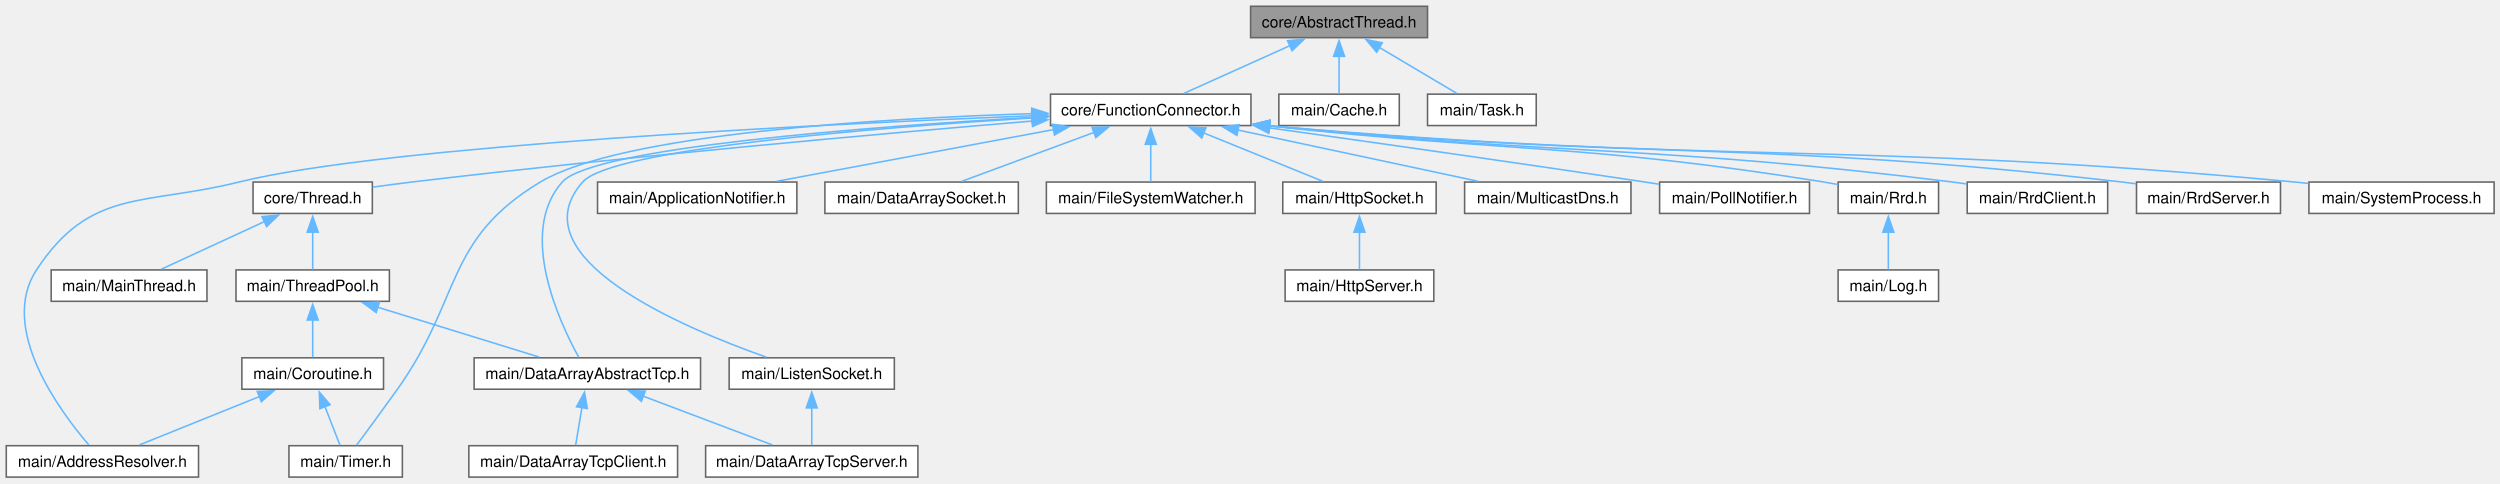
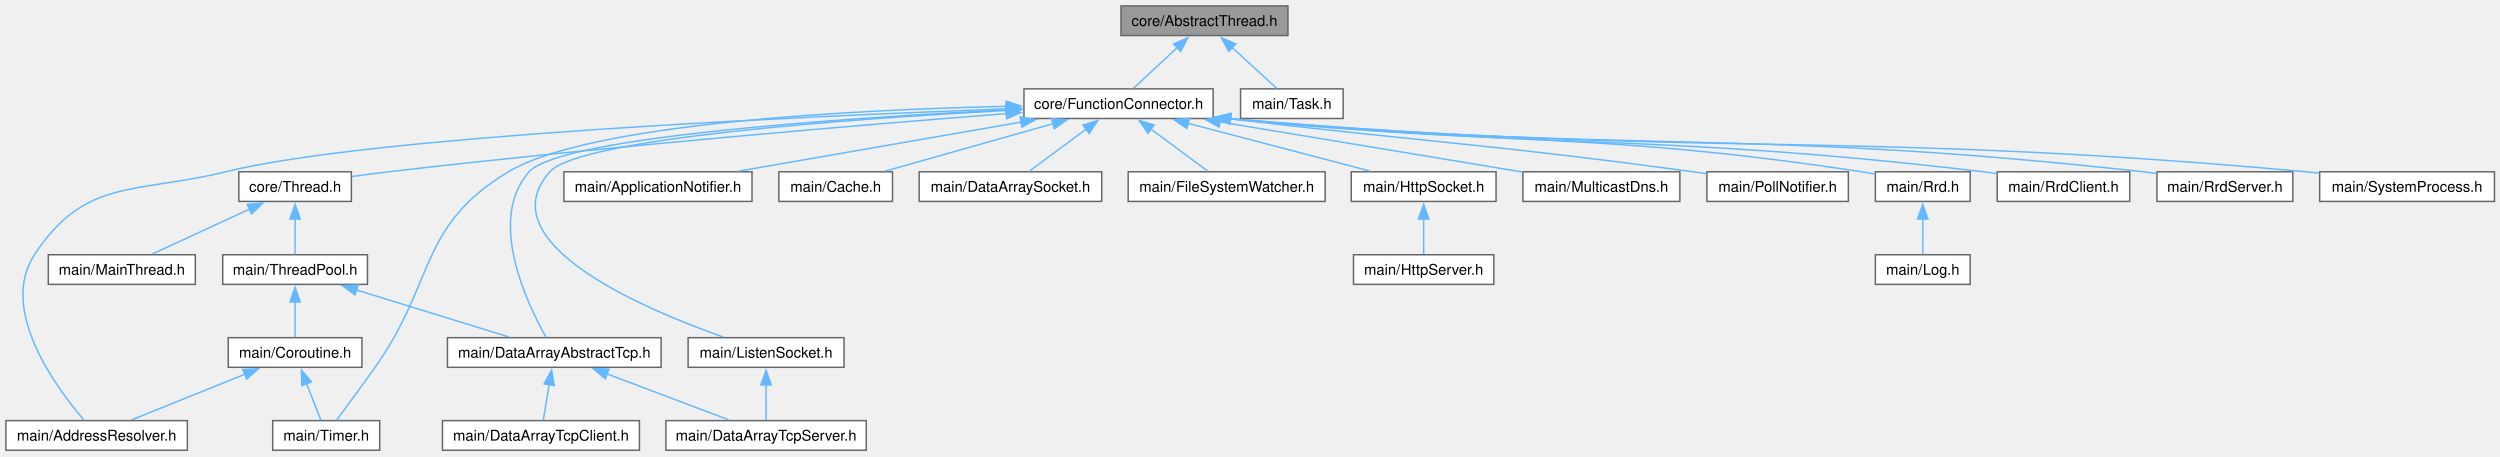
- <svg xmlns="http://www.w3.org/2000/svg" xmlns:xlink="http://www.w3.org/1999/xlink" width="1593pt" height="308pt" viewBox="0.00 0.00 1593.00 308.00">
+ <svg xmlns="http://www.w3.org/2000/svg" xmlns:xlink="http://www.w3.org/1999/xlink" width="1688pt" height="308pt" viewBox="0.00 0.00 1688.00 308.00">
  <g id="graph0" class="graph" transform="scale(1 1) rotate(0) translate(4 304)">
    <g id="Node000001" class="node">
      <g id="a_Node000001">
        <a xlink:title="The AbstractThread class.">
-           <polygon fill="#999999" stroke="#666666" points="905.62,-300 792.88,-300 792.88,-280 905.62,-280 905.62,-300" />
-           <text xml:space="preserve" text-anchor="middle" x="849.25" y="-286.5" font-family="Helvetica,sans-Serif" font-size="10.00">core/AbstractThread.h</text>
+           <polygon fill="#999999" stroke="#666666" points="865.62,-300 752.88,-300 752.88,-280 865.62,-280 865.62,-300" />
+           <text xml:space="preserve" text-anchor="middle" x="809.25" y="-286.5" font-family="Helvetica,sans-Serif" font-size="10.00">core/AbstractThread.h</text>
        </a>
      </g>
    </g>
    <g id="Node000002" class="node">
      <g id="a_Node000002">
        <a xlink:href="FunctionConnector_8h.html" target="_top" xlink:title="The AbstractFunctionConnector, FunctionConnector, FunctionConnectorProtected, FunctionConnectionGuard...">
-           <polygon fill="white" stroke="#666666" points="793.12,-244 665.38,-244 665.38,-224 793.12,-224 793.12,-244" />
-           <text xml:space="preserve" text-anchor="middle" x="729.25" y="-230.5" font-family="Helvetica,sans-Serif" font-size="10.00">core/FunctionConnector.h</text>
+           <polygon fill="white" stroke="#666666" points="815.12,-244 687.38,-244 687.38,-224 815.12,-224 815.12,-244" />
+           <text xml:space="preserve" text-anchor="middle" x="751.25" y="-230.5" font-family="Helvetica,sans-Serif" font-size="10.00">core/FunctionConnector.h</text>
        </a>
      </g>
    </g>
    <g id="edge1_Node000001_Node000002" class="edge">
      <g id="a_edge1_Node000001_Node000002">
        <a xlink:title=" ">
-           <path fill="none" stroke="#63b8ff" d="M817.87,-274.88C796.58,-265.3 769.01,-252.89 750.32,-244.48" />
-           <polygon fill="#63b8ff" stroke="#63b8ff" points="816.41,-278.06 826.97,-278.97 819.28,-271.68 816.41,-278.06" />
-         </a>
-       </g>
-     </g>
-     <g id="Node000025" class="node">
-       <g id="a_Node000025">
-         <a xlink:href="Cache_8h.html" target="_top" xlink:title="The Cache class.">
-           <polygon fill="white" stroke="#666666" points="887.62,-244 810.88,-244 810.88,-224 887.62,-224 887.62,-244" />
-           <text xml:space="preserve" text-anchor="middle" x="849.25" y="-230.5" font-family="Helvetica,sans-Serif" font-size="10.00">main/Cache.h</text>
-         </a>
-       </g>
-     </g>
-     <g id="edge28_Node000001_Node000025" class="edge">
-       <g id="a_edge28_Node000001_Node000025">
-         <a xlink:title=" ">
-           <path fill="none" stroke="#63b8ff" d="M849.25,-268.13C849.25,-259.9 849.25,-250.85 849.25,-244.3" />
-           <polygon fill="#63b8ff" stroke="#63b8ff" points="845.75,-268.08 849.25,-278.08 852.75,-268.08 845.75,-268.08" />
+           <path fill="none" stroke="#63b8ff" d="M790.83,-271.85C781.02,-262.72 769.35,-251.86 761.24,-244.3" />
+           <polygon fill="#63b8ff" stroke="#63b8ff" points="788.34,-274.31 798.04,-278.56 793.11,-269.19 788.34,-274.31" />
        </a>
      </g>
    </g>
    <g id="Node000026" class="node">
      <g id="a_Node000026">
        <a xlink:href="Task_8h.html" target="_top" xlink:title="The AbstractTask and Task classes.">
-           <polygon fill="white" stroke="#666666" points="974.88,-244 905.62,-244 905.62,-224 974.88,-224 974.88,-244" />
-           <text xml:space="preserve" text-anchor="middle" x="940.25" y="-230.5" font-family="Helvetica,sans-Serif" font-size="10.00">main/Task.h</text>
+           <polygon fill="white" stroke="#666666" points="902.88,-244 833.62,-244 833.62,-224 902.88,-224 902.88,-244" />
+           <text xml:space="preserve" text-anchor="middle" x="868.25" y="-230.5" font-family="Helvetica,sans-Serif" font-size="10.00">main/Task.h</text>
        </a>
      </g>
    </g>
    <g id="edge29_Node000001_Node000026" class="edge">
      <g id="a_edge29_Node000001_Node000026">
        <a xlink:title=" ">
-           <path fill="none" stroke="#63b8ff" d="M874.85,-273.81C890.72,-264.39 910.62,-252.58 924.28,-244.48" />
-           <polygon fill="#63b8ff" stroke="#63b8ff" points="873.22,-270.71 866.4,-278.82 876.79,-276.73 873.22,-270.71" />
+           <path fill="none" stroke="#63b8ff" d="M827.99,-271.85C837.96,-262.72 849.83,-251.86 858.09,-244.3" />
+           <polygon fill="#63b8ff" stroke="#63b8ff" points="825.66,-269.24 820.64,-278.57 830.38,-274.4 825.66,-269.24" />
        </a>
      </g>
    </g>
    <g id="Node000003" class="node">
      <g id="a_Node000003">
        <a xlink:href="Thread_8h.html" target="_top" xlink:title="The Thread class.">
          <polygon fill="white" stroke="#666666" points="233.25,-188 157.25,-188 157.25,-168 233.25,-168 233.25,-188" />
          <text xml:space="preserve" text-anchor="middle" x="195.25" y="-174.5" font-family="Helvetica,sans-Serif" font-size="10.00">core/Thread.h</text>
        </a>
      </g>
    </g>
    <g id="edge2_Node000002_Node000003" class="edge">
      <g id="a_edge2_Node000002_Node000003">
        <a xlink:title=" ">
-           <path fill="none" stroke="#63b8ff" d="M653.88,-226.89C560.78,-219.09 397.63,-204.6 258.25,-188 250.24,-187.05 241.68,-185.9 233.53,-184.76" />
-           <polygon fill="#63b8ff" stroke="#63b8ff" points="653.39,-230.36 663.65,-227.7 653.97,-223.39 653.39,-230.36" />
+           <path fill="none" stroke="#63b8ff" d="M675.5,-227.29C578.61,-219.71 405.7,-205.25 258.25,-188 250.24,-187.06 241.67,-185.93 233.52,-184.79" />
+           <polygon fill="#63b8ff" stroke="#63b8ff" points="675.18,-230.77 685.42,-228.06 675.72,-223.8 675.18,-230.77" />
        </a>
      </g>
    </g>
    <g id="Node000007" class="node">
      <g id="a_Node000007">
        <a xlink:href="AddressResolver_8h.html" target="_top" xlink:title="The AddressResolver class.">
          <polygon fill="white" stroke="#666666" points="122.5,-20 0,-20 0,0 122.5,0 122.5,-20" />
          <text xml:space="preserve" text-anchor="middle" x="61.25" y="-6.5" font-family="Helvetica,sans-Serif" font-size="10.00">main/AddressResolver.h</text>
        </a>
      </g>
    </g>
    <g id="edge11_Node000002_Node000007" class="edge">
      <g id="a_edge11_Node000002_Node000007">
        <a xlink:title=" ">
-           <path fill="none" stroke="#63b8ff" d="M653.9,-230.27C519.1,-224.87 241.99,-211.28 148.25,-188 87.59,-172.93 53.54,-184.26 19.25,-132 -5.15,-94.82 34.21,-41.88 52.6,-20.5" />
-           <polygon fill="#63b8ff" stroke="#63b8ff" points="653.67,-233.76 663.8,-230.66 653.95,-226.77 653.67,-233.76" />
+           <path fill="none" stroke="#63b8ff" d="M675.59,-230.51C536.66,-225.4 246.14,-212.17 148.25,-188 87.57,-173.02 53.54,-184.26 19.25,-132 -5.15,-94.82 34.21,-41.88 52.6,-20.5" />
+           <polygon fill="#63b8ff" stroke="#63b8ff" points="675.31,-234 685.43,-230.86 675.56,-227 675.31,-234" />
        </a>
      </g>
    </g>
    <g id="Node000008" class="node">
      <g id="a_Node000008">
        <a xlink:href="Timer_8h.html" target="_top" xlink:title="The Timer class.">
          <polygon fill="white" stroke="#666666" points="252.38,-20 180.12,-20 180.12,0 252.38,0 252.38,-20" />
          <text xml:space="preserve" text-anchor="middle" x="216.25" y="-6.5" font-family="Helvetica,sans-Serif" font-size="10.00">main/Timer.h</text>
        </a>
      </g>
    </g>
-     <g id="edge27_Node000002_Node000008" class="edge">
-       <g id="a_edge27_Node000002_Node000008">
-         <a xlink:title=" ">
-           <path fill="none" stroke="#63b8ff" d="M653.7,-231.58C555.77,-228.51 391.47,-218.78 340.25,-188 279.18,-151.29 290.55,-114.07 249.25,-56 240.38,-43.53 229.89,-29.31 223.16,-20.25" />
-           <polygon fill="#63b8ff" stroke="#63b8ff" points="653.4,-235.07 663.5,-231.87 653.6,-228.08 653.4,-235.07" />
+     <g id="edge28_Node000002_Node000008" class="edge">
+       <g id="a_edge28_Node000002_Node000008">
+         <a xlink:title=" ">
+           <path fill="none" stroke="#63b8ff" d="M675.65,-232.2C572.52,-229.87 394.25,-221.01 339.25,-188 278.37,-151.46 290.25,-113.97 249.25,-56 240.41,-43.5 229.91,-29.29 223.17,-20.24" />
+           <polygon fill="#63b8ff" stroke="#63b8ff" points="675.34,-235.7 685.41,-232.41 675.49,-228.7 675.34,-235.7" />
        </a>
      </g>
    </g>
    <g id="Node000009" class="node">
      <g id="a_Node000009">
        <a xlink:href="DataArrayAbstractTcp_8h.html" target="_top" xlink:title="The DataArrayAbstractTcp class.">
          <polygon fill="white" stroke="#666666" points="442.38,-76 298.12,-76 298.12,-56 442.38,-56 442.38,-76" />
          <text xml:space="preserve" text-anchor="middle" x="370.25" y="-62.5" font-family="Helvetica,sans-Serif" font-size="10.00">main/DataArrayAbstractTcp.h</text>
        </a>
      </g>
    </g>
-     <g id="edge13_Node000002_Node000009" class="edge">
-       <g id="a_edge13_Node000002_Node000009">
-         <a xlink:title=" ">
-           <path fill="none" stroke="#63b8ff" d="M653.65,-229.22C549.85,-223.25 373.75,-209.98 354.25,-188 325.7,-155.82 352.49,-98.59 364.81,-76.27" />
-           <polygon fill="#63b8ff" stroke="#63b8ff" points="653.32,-232.71 663.5,-229.78 653.71,-225.72 653.32,-232.71" />
+     <g id="edge14_Node000002_Node000009" class="edge">
+       <g id="a_edge14_Node000002_Node000009">
+         <a xlink:title=" ">
+           <path fill="none" stroke="#63b8ff" d="M675.66,-229.79C566.21,-224.36 374.31,-211.57 353.25,-188 324.56,-155.88 352.06,-98.62 364.68,-76.28" />
+           <polygon fill="#63b8ff" stroke="#63b8ff" points="675.29,-233.28 685.45,-230.27 675.63,-226.29 675.29,-233.28" />
        </a>
      </g>
    </g>
    <g id="Node000012" class="node">
      <g id="a_Node000012">
        <a xlink:href="ApplicationNotifier_8h.html" target="_top" xlink:title="The ApplicationNotifier class.">
          <polygon fill="white" stroke="#666666" points="503.75,-188 376.75,-188 376.75,-168 503.75,-168 503.75,-188" />
          <text xml:space="preserve" text-anchor="middle" x="440.25" y="-174.5" font-family="Helvetica,sans-Serif" font-size="10.00">main/ApplicationNotifier.h</text>
        </a>
      </g>
    </g>
    <g id="edge12_Node000002_Node000012" class="edge">
      <g id="a_edge12_Node000002_Node000012">
        <a xlink:title=" ">
-           <path fill="none" stroke="#63b8ff" d="M667.36,-221.44C614.71,-211.6 540.01,-197.64 490.86,-188.46" />
-           <polygon fill="#63b8ff" stroke="#63b8ff" points="666.62,-224.86 677.09,-223.25 667.9,-217.98 666.62,-224.86" />
+           <path fill="none" stroke="#63b8ff" d="M685.72,-221.62C629,-211.77 547.94,-197.7 494.72,-188.46" />
+           <polygon fill="#63b8ff" stroke="#63b8ff" points="684.78,-225.01 695.23,-223.27 685.98,-218.11 684.78,-225.01" />
        </a>
      </g>
    </g>
    <g id="Node000013" class="node">
      <g id="a_Node000013">
-         <a xlink:href="DataArraySocket_8h.html" target="_top" xlink:title="The DataArraySocket class.">
-           <polygon fill="white" stroke="#666666" points="644.88,-188 521.62,-188 521.62,-168 644.88,-168 644.88,-188" />
-           <text xml:space="preserve" text-anchor="middle" x="583.25" y="-174.5" font-family="Helvetica,sans-Serif" font-size="10.00">main/DataArraySocket.h</text>
-         </a>
-       </g>
-     </g>
-     <g id="edge14_Node000002_Node000013" class="edge">
-       <g id="a_edge14_Node000002_Node000013">
-         <a xlink:title=" ">
-           <path fill="none" stroke="#63b8ff" d="M693.19,-219.66C667.02,-209.98 632.25,-197.12 608.88,-188.48" />
-           <polygon fill="#63b8ff" stroke="#63b8ff" points="691.81,-222.88 702.4,-223.07 694.23,-216.32 691.81,-222.88" />
+         <a xlink:href="Cache_8h.html" target="_top" xlink:title="The Cache class.">
+           <polygon fill="white" stroke="#666666" points="598.62,-188 521.88,-188 521.88,-168 598.62,-168 598.62,-188" />
+           <text xml:space="preserve" text-anchor="middle" x="560.25" y="-174.5" font-family="Helvetica,sans-Serif" font-size="10.00">main/Cache.h</text>
+         </a>
+       </g>
+     </g>
+     <g id="edge13_Node000002_Node000013" class="edge">
+       <g id="a_edge13_Node000002_Node000013">
+         <a xlink:title=" ">
+           <path fill="none" stroke="#63b8ff" d="M707.25,-220.56C672.69,-210.79 625.31,-197.39 593.78,-188.48" />
+           <polygon fill="#63b8ff" stroke="#63b8ff" points="705.95,-223.83 716.52,-223.18 707.85,-217.09 705.95,-223.83" />
        </a>
      </g>
    </g>
    <g id="Node000014" class="node">
      <g id="a_Node000014">
-         <a xlink:href="FileSystemWatcher_8h.html" target="_top" xlink:title="The FileSystemWatcher class.">
-           <polygon fill="white" stroke="#666666" points="795.75,-188 662.75,-188 662.75,-168 795.75,-168 795.75,-188" />
-           <text xml:space="preserve" text-anchor="middle" x="729.25" y="-174.5" font-family="Helvetica,sans-Serif" font-size="10.00">main/FileSystemWatcher.h</text>
+         <a xlink:href="DataArraySocket_8h.html" target="_top" xlink:title="The DataArraySocket class.">
+           <polygon fill="white" stroke="#666666" points="739.88,-188 616.62,-188 616.62,-168 739.88,-168 739.88,-188" />
+           <text xml:space="preserve" text-anchor="middle" x="678.25" y="-174.5" font-family="Helvetica,sans-Serif" font-size="10.00">main/DataArraySocket.h</text>
        </a>
      </g>
    </g>
    <g id="edge15_Node000002_Node000014" class="edge">
      <g id="a_edge15_Node000002_Node000014">
        <a xlink:title=" ">
-           <path fill="none" stroke="#63b8ff" d="M729.25,-212.13C729.25,-203.9 729.25,-194.85 729.25,-188.3" />
-           <polygon fill="#63b8ff" stroke="#63b8ff" points="725.75,-212.08 729.25,-222.08 732.75,-212.08 725.75,-212.08" />
+           <path fill="none" stroke="#63b8ff" d="M729.56,-216.95C716.93,-207.61 701.45,-196.16 690.82,-188.3" />
+           <polygon fill="#63b8ff" stroke="#63b8ff" points="727.2,-219.56 737.32,-222.69 731.36,-213.93 727.2,-219.56" />
        </a>
      </g>
    </g>
    <g id="Node000015" class="node">
      <g id="a_Node000015">
-         <a xlink:href="HttpSocket_8h.html" target="_top" xlink:title="The HttpSocket class.">
-           <polygon fill="white" stroke="#666666" points="911.12,-188 813.38,-188 813.38,-168 911.12,-168 911.12,-188" />
-           <text xml:space="preserve" text-anchor="middle" x="862.25" y="-174.5" font-family="Helvetica,sans-Serif" font-size="10.00">main/HttpSocket.h</text>
+         <a xlink:href="FileSystemWatcher_8h.html" target="_top" xlink:title="The FileSystemWatcher class.">
+           <polygon fill="white" stroke="#666666" points="890.75,-188 757.75,-188 757.75,-168 890.75,-168 890.75,-188" />
+           <text xml:space="preserve" text-anchor="middle" x="824.25" y="-174.5" font-family="Helvetica,sans-Serif" font-size="10.00">main/FileSystemWatcher.h</text>
        </a>
      </g>
    </g>
    <g id="edge16_Node000002_Node000015" class="edge">
      <g id="a_edge16_Node000002_Node000015">
        <a xlink:title=" ">
-           <path fill="none" stroke="#63b8ff" d="M763.06,-219.27C786.79,-209.64 817.9,-197.01 838.9,-188.48" />
-           <polygon fill="#63b8ff" stroke="#63b8ff" points="761.77,-216.02 753.82,-223.02 764.4,-222.51 761.77,-216.02" />
-         </a>
-       </g>
-     </g>
-     <g id="Node000017" class="node">
-       <g id="a_Node000017">
+           <path fill="none" stroke="#63b8ff" d="M772.94,-216.95C785.57,-207.61 801.05,-196.16 811.68,-188.3" />
+           <polygon fill="#63b8ff" stroke="#63b8ff" points="771.14,-213.93 765.18,-222.69 775.3,-219.56 771.14,-213.93" />
+         </a>
+       </g>
+     </g>
+     <g id="Node000016" class="node">
+       <g id="a_Node000016">
+         <a xlink:href="HttpSocket_8h.html" target="_top" xlink:title="The HttpSocket class.">
+           <polygon fill="white" stroke="#666666" points="1006.12,-188 908.38,-188 908.38,-168 1006.12,-168 1006.12,-188" />
+           <text xml:space="preserve" text-anchor="middle" x="957.25" y="-174.5" font-family="Helvetica,sans-Serif" font-size="10.00">main/HttpSocket.h</text>
+         </a>
+       </g>
+     </g>
+     <g id="edge17_Node000002_Node000016" class="edge">
+       <g id="a_edge17_Node000002_Node000016">
+         <a xlink:title=" ">
+           <path fill="none" stroke="#63b8ff" d="M798.22,-220.69C835.53,-210.91 886.94,-197.43 921.09,-188.48" />
+           <polygon fill="#63b8ff" stroke="#63b8ff" points="797.38,-217.29 788.6,-223.21 799.16,-224.06 797.38,-217.29" />
+         </a>
+       </g>
+     </g>
+     <g id="Node000018" class="node">
+       <g id="a_Node000018">
        <a xlink:href="ListenSocket_8h.html" target="_top" xlink:title="The ListenSocket class.">
          <polygon fill="white" stroke="#666666" points="565.88,-76 460.62,-76 460.62,-56 565.88,-56 565.88,-76" />
          <text xml:space="preserve" text-anchor="middle" x="513.25" y="-62.5" font-family="Helvetica,sans-Serif" font-size="10.00">main/ListenSocket.h</text>
        </a>
      </g>
    </g>
-     <g id="edge18_Node000002_Node000017" class="edge">
-       <g id="a_edge18_Node000002_Node000017">
-         <a xlink:title=" ">
-           <path fill="none" stroke="#63b8ff" d="M653.93,-228.88C553.43,-222.61 385.9,-209.11 367.25,-188 324.97,-140.14 430.61,-95.33 484.27,-76.43" />
-           <polygon fill="#63b8ff" stroke="#63b8ff" points="653.53,-232.37 663.72,-229.48 653.96,-225.38 653.53,-232.37" />
-         </a>
-       </g>
-     </g>
-     <g id="Node000018" class="node">
-       <g id="a_Node000018">
-         <a xlink:href="MulticastDns_8h.html" target="_top" xlink:title="The MulticastDns class.">
-           <polygon fill="white" stroke="#666666" points="1035.25,-188 929.25,-188 929.25,-168 1035.25,-168 1035.25,-188" />
-           <text xml:space="preserve" text-anchor="middle" x="982.25" y="-174.5" font-family="Helvetica,sans-Serif" font-size="10.00">main/MulticastDns.h</text>
-         </a>
-       </g>
-     </g>
-     <g id="edge20_Node000002_Node000018" class="edge">
-       <g id="a_edge20_Node000002_Node000018">
-         <a xlink:title=" ">
-           <path fill="none" stroke="#63b8ff" d="M784.59,-221.19C830.62,-211.36 895.28,-197.56 937.94,-188.46" />
-           <polygon fill="#63b8ff" stroke="#63b8ff" points="784.14,-217.71 775.09,-223.22 785.6,-224.55 784.14,-217.71" />
+     <g id="edge19_Node000002_Node000018" class="edge">
+       <g id="a_edge19_Node000002_Node000018">
+         <a xlink:title=" ">
+           <path fill="none" stroke="#63b8ff" d="M675.87,-229.46C569.87,-223.71 387.37,-210.62 367.25,-188 324.8,-140.28 430.53,-95.4 484.24,-76.46" />
+           <polygon fill="#63b8ff" stroke="#63b8ff" points="675.46,-232.95 685.63,-229.98 675.83,-225.96 675.46,-232.95" />
        </a>
      </g>
    </g>
    <g id="Node000019" class="node">
      <g id="a_Node000019">
-         <a xlink:href="PollNotifier_8h.html" target="_top" xlink:title="The PollNotifier class.">
-           <polygon fill="white" stroke="#666666" points="1149,-188 1053.5,-188 1053.5,-168 1149,-168 1149,-188" />
-           <text xml:space="preserve" text-anchor="middle" x="1101.25" y="-174.5" font-family="Helvetica,sans-Serif" font-size="10.00">main/PollNotifier.h</text>
+         <a xlink:href="MulticastDns_8h.html" target="_top" xlink:title="The MulticastDns class.">
+           <polygon fill="white" stroke="#666666" points="1130.25,-188 1024.25,-188 1024.25,-168 1130.25,-168 1130.25,-188" />
+           <text xml:space="preserve" text-anchor="middle" x="1077.25" y="-174.5" font-family="Helvetica,sans-Serif" font-size="10.00">main/MulticastDns.h</text>
        </a>
      </g>
    </g>
    <g id="edge21_Node000002_Node000019" class="edge">
      <g id="a_edge21_Node000002_Node000019">
        <a xlink:title=" ">
-           <path fill="none" stroke="#63b8ff" d="M804.71,-222.54C868.55,-213.61 962.44,-200.3 1044.25,-188 1047.12,-187.57 1050.08,-187.12 1053.06,-186.66" />
-           <polygon fill="#63b8ff" stroke="#63b8ff" points="804.46,-219.04 795.04,-223.89 805.43,-225.97 804.46,-219.04" />
+           <path fill="none" stroke="#63b8ff" d="M819.44,-221.7C880.28,-211.63 968.12,-197.08 1023.94,-187.83" />
+           <polygon fill="#63b8ff" stroke="#63b8ff" points="819.19,-218.2 809.9,-223.28 820.34,-225.1 819.19,-218.2" />
        </a>
      </g>
    </g>
    <g id="Node000020" class="node">
      <g id="a_Node000020">
-         <a xlink:href="Rrd_8h.html" target="_top" xlink:title="The Rrd class.">
-           <polygon fill="white" stroke="#666666" points="1231.25,-188 1167.25,-188 1167.25,-168 1231.25,-168 1231.25,-188" />
-           <text xml:space="preserve" text-anchor="middle" x="1199.25" y="-174.5" font-family="Helvetica,sans-Serif" font-size="10.00">main/Rrd.h</text>
+         <a xlink:href="PollNotifier_8h.html" target="_top" xlink:title="The PollNotifier class.">
+           <polygon fill="white" stroke="#666666" points="1244,-188 1148.5,-188 1148.5,-168 1244,-168 1244,-188" />
+           <text xml:space="preserve" text-anchor="middle" x="1196.25" y="-174.5" font-family="Helvetica,sans-Serif" font-size="10.00">main/PollNotifier.h</text>
        </a>
      </g>
    </g>
    <g id="edge22_Node000002_Node000020" class="edge">
      <g id="a_edge22_Node000002_Node000020">
        <a xlink:title=" ">
-           <path fill="none" stroke="#63b8ff" d="M804.4,-223.79C962.18,-206.56 1004.74,-212.53 1158.25,-188 1161.13,-187.54 1164.11,-187 1167.09,-186.43" />
-           <polygon fill="#63b8ff" stroke="#63b8ff" points="804.39,-220.27 794.84,-224.85 805.16,-227.23 804.39,-220.27" />
-         </a>
-       </g>
-     </g>
-     <g id="Node000022" class="node">
-       <g id="a_Node000022">
-         <a xlink:href="RrdClient_8h.html" target="_top" xlink:title="The RrdClient class.">
-           <polygon fill="white" stroke="#666666" points="1339,-188 1249.5,-188 1249.5,-168 1339,-168 1339,-188" />
-           <text xml:space="preserve" text-anchor="middle" x="1294.25" y="-174.5" font-family="Helvetica,sans-Serif" font-size="10.00">main/RrdClient.h</text>
-         </a>
-       </g>
-     </g>
-     <g id="edge24_Node000002_Node000022" class="edge">
-       <g id="a_edge24_Node000002_Node000022">
-         <a xlink:title=" ">
-           <path fill="none" stroke="#63b8ff" d="M804.77,-223.79C998.5,-204.34 1050.11,-211.62 1240.25,-188 1243.17,-187.64 1246.18,-187.23 1249.21,-186.79" />
-           <polygon fill="#63b8ff" stroke="#63b8ff" points="804.43,-220.3 794.83,-224.8 805.14,-227.27 804.43,-220.3" />
+           <path fill="none" stroke="#63b8ff" d="M826.46,-223.75C966.04,-207.35 1003.17,-206.51 1139.25,-188 1142.13,-187.61 1145.09,-187.19 1148.07,-186.76" />
+           <polygon fill="#63b8ff" stroke="#63b8ff" points="826.36,-220.24 816.84,-224.89 827.18,-227.19 826.36,-220.24" />
+         </a>
+       </g>
+     </g>
+     <g id="Node000021" class="node">
+       <g id="a_Node000021">
+         <a xlink:href="Rrd_8h.html" target="_top" xlink:title="The Rrd class.">
+           <polygon fill="white" stroke="#666666" points="1326.25,-188 1262.25,-188 1262.25,-168 1326.25,-168 1326.25,-188" />
+           <text xml:space="preserve" text-anchor="middle" x="1294.25" y="-174.5" font-family="Helvetica,sans-Serif" font-size="10.00">main/Rrd.h</text>
+         </a>
+       </g>
+     </g>
+     <g id="edge23_Node000002_Node000021" class="edge">
+       <g id="a_edge23_Node000002_Node000021">
+         <a xlink:title=" ">
+           <path fill="none" stroke="#63b8ff" d="M826.55,-223.81C1016.5,-204.74 1067.66,-216.03 1253.25,-188 1256.13,-187.56 1259.11,-187.05 1262.1,-186.48" />
+           <polygon fill="#63b8ff" stroke="#63b8ff" points="826.43,-220.31 816.83,-224.8 827.14,-227.27 826.43,-220.31" />
        </a>
      </g>
    </g>
    <g id="Node000023" class="node">
      <g id="a_Node000023">
-         <a xlink:href="RrdServer_8h.html" target="_top" xlink:title="The RrdServer class.">
-           <polygon fill="white" stroke="#666666" points="1449.12,-188 1357.38,-188 1357.38,-168 1449.12,-168 1449.12,-188" />
-           <text xml:space="preserve" text-anchor="middle" x="1403.25" y="-174.5" font-family="Helvetica,sans-Serif" font-size="10.00">main/RrdServer.h</text>
+         <a xlink:href="RrdClient_8h.html" target="_top" xlink:title="The RrdClient class.">
+           <polygon fill="white" stroke="#666666" points="1434,-188 1344.5,-188 1344.5,-168 1434,-168 1434,-188" />
+           <text xml:space="preserve" text-anchor="middle" x="1389.25" y="-174.5" font-family="Helvetica,sans-Serif" font-size="10.00">main/RrdClient.h</text>
        </a>
      </g>
    </g>
    <g id="edge25_Node000002_Node000023" class="edge">
      <g id="a_edge25_Node000002_Node000023">
        <a xlink:title=" ">
-           <path fill="none" stroke="#63b8ff" d="M804.59,-223.84C1046.29,-201.54 1110.29,-215.25 1348.25,-188 1351.13,-187.67 1354.1,-187.29 1357.08,-186.89" />
-           <polygon fill="#63b8ff" stroke="#63b8ff" points="804.46,-220.34 794.83,-224.75 805.11,-227.3 804.46,-220.34" />
+           <path fill="none" stroke="#63b8ff" d="M826.57,-223.83C1052.79,-202.46 1112.8,-214.31 1335.25,-188 1338.18,-187.65 1341.19,-187.26 1344.21,-186.83" />
+           <polygon fill="#63b8ff" stroke="#63b8ff" points="826.45,-220.33 816.83,-224.76 827.12,-227.29 826.45,-220.33" />
        </a>
      </g>
    </g>
    <g id="Node000024" class="node">
      <g id="a_Node000024">
-         <a xlink:href="SystemProcess_8h.html" target="_top" xlink:title="The SystemProcess class.">
-           <polygon fill="white" stroke="#666666" points="1585.25,-188 1467.25,-188 1467.25,-168 1585.25,-168 1585.25,-188" />
-           <text xml:space="preserve" text-anchor="middle" x="1526.25" y="-174.5" font-family="Helvetica,sans-Serif" font-size="10.00">main/SystemProcess.h</text>
+         <a xlink:href="RrdServer_8h.html" target="_top" xlink:title="The RrdServer class.">
+           <polygon fill="white" stroke="#666666" points="1544.12,-188 1452.38,-188 1452.38,-168 1544.12,-168 1544.12,-188" />
+           <text xml:space="preserve" text-anchor="middle" x="1498.25" y="-174.5" font-family="Helvetica,sans-Serif" font-size="10.00">main/RrdServer.h</text>
        </a>
      </g>
    </g>
    <g id="edge26_Node000002_Node000024" class="edge">
      <g id="a_edge26_Node000002_Node000024">
        <a xlink:title=" ">
-           <path fill="none" stroke="#63b8ff" d="M804.63,-223.85C1095.02,-198.55 1171.21,-214.83 1458.25,-188 1461.1,-187.73 1464.01,-187.44 1466.94,-187.12" />
-           <polygon fill="#63b8ff" stroke="#63b8ff" points="804.48,-220.35 794.83,-224.72 805.09,-227.33 804.48,-220.35" />
+           <path fill="none" stroke="#63b8ff" d="M826.42,-223.87C1100.6,-199.62 1172.96,-217.89 1443.25,-188 1446.14,-187.68 1449.1,-187.31 1452.08,-186.91" />
+           <polygon fill="#63b8ff" stroke="#63b8ff" points="826.47,-220.35 816.83,-224.73 827.1,-227.32 826.47,-220.35" />
+         </a>
+       </g>
+     </g>
+     <g id="Node000025" class="node">
+       <g id="a_Node000025">
+         <a xlink:href="SystemProcess_8h.html" target="_top" xlink:title="The SystemProcess class.">
+           <polygon fill="white" stroke="#666666" points="1680.25,-188 1562.25,-188 1562.25,-168 1680.25,-168 1680.25,-188" />
+           <text xml:space="preserve" text-anchor="middle" x="1621.25" y="-174.5" font-family="Helvetica,sans-Serif" font-size="10.00">main/SystemProcess.h</text>
+         </a>
+       </g>
+     </g>
+     <g id="edge27_Node000002_Node000025" class="edge">
+       <g id="a_edge27_Node000002_Node000025">
+         <a xlink:title=" ">
+           <path fill="none" stroke="#63b8ff" d="M826.41,-223.88C1149.33,-196.6 1233.81,-216.98 1553.25,-188 1556.1,-187.74 1559.01,-187.45 1561.94,-187.14" />
+           <polygon fill="#63b8ff" stroke="#63b8ff" points="826.49,-220.36 816.82,-224.7 827.09,-227.34 826.49,-220.36" />
        </a>
      </g>
    </g>
    <g id="Node000004" class="node">
      <g id="a_Node000004">
        <a xlink:href="MainThread_8h.html" target="_top" xlink:title="The MainThread class.">
          <polygon fill="white" stroke="#666666" points="127.88,-132 28.62,-132 28.62,-112 127.88,-112 127.88,-132" />
          <text xml:space="preserve" text-anchor="middle" x="78.25" y="-118.5" font-family="Helvetica,sans-Serif" font-size="10.00">main/MainThread.h</text>
        </a>
      </g>
    </g>
    <g id="edge3_Node000003_Node000004" class="edge">
      <g id="a_edge3_Node000003_Node000004">
        <a xlink:title=" ">
          <path fill="none" stroke="#63b8ff" d="M164.65,-162.88C143.89,-153.3 117.01,-140.89 98.79,-132.48" />
          <polygon fill="#63b8ff" stroke="#63b8ff" points="162.95,-165.95 173.5,-166.96 165.88,-159.59 162.95,-165.95" />
        </a>
      </g>
    </g>
    <g id="Node000005" class="node">
      <g id="a_Node000005">
        <a xlink:href="ThreadPool_8h.html" target="_top" xlink:title="The AbstractThreadPool and ThreadPool classes.">
          <polygon fill="white" stroke="#666666" points="244.12,-132 146.38,-132 146.38,-112 244.12,-112 244.12,-132" />
          <text xml:space="preserve" text-anchor="middle" x="195.25" y="-118.5" font-family="Helvetica,sans-Serif" font-size="10.00">main/ThreadPool.h</text>
        </a>
      </g>
    </g>
    <g id="edge4_Node000003_Node000005" class="edge">
      <g id="a_edge4_Node000003_Node000005">
        <a xlink:title=" ">
          <path fill="none" stroke="#63b8ff" d="M195.25,-156.13C195.25,-147.9 195.25,-138.85 195.25,-132.3" />
          <polygon fill="#63b8ff" stroke="#63b8ff" points="191.75,-156.08 195.25,-166.08 198.75,-156.08 191.75,-156.08" />
        </a>
      </g>
    </g>
    <g id="Node000006" class="node">
      <g id="a_Node000006">
        <a xlink:href="Coroutine_8h.html" target="_top" xlink:title="The CoroutineTask, CoroutineAwait, CoroutineInvokeAwait structs.">
          <polygon fill="white" stroke="#666666" points="240.38,-76 150.12,-76 150.12,-56 240.38,-56 240.38,-76" />
          <text xml:space="preserve" text-anchor="middle" x="195.25" y="-62.5" font-family="Helvetica,sans-Serif" font-size="10.00">main/Coroutine.h</text>
        </a>
      </g>
    </g>
    <g id="edge5_Node000005_Node000006" class="edge">
      <g id="a_edge5_Node000005_Node000006">
        <a xlink:title=" ">
          <path fill="none" stroke="#63b8ff" d="M195.25,-100.13C195.25,-91.9 195.25,-82.85 195.25,-76.3" />
          <polygon fill="#63b8ff" stroke="#63b8ff" points="191.75,-100.08 195.25,-110.08 198.75,-100.08 191.75,-100.08" />
        </a>
      </g>
    </g>
    <g id="edge8_Node000005_Node000009" class="edge">
      <g id="a_edge8_Node000005_Node000009">
        <a xlink:title=" ">
          <path fill="none" stroke="#63b8ff" d="M236.39,-108.31C267.98,-98.56 310.89,-85.32 339.53,-76.48" />
          <polygon fill="#63b8ff" stroke="#63b8ff" points="235.7,-104.85 227.18,-111.15 237.77,-111.54 235.7,-104.85" />
        </a>
      </g>
    </g>
    <g id="edge6_Node000006_Node000007" class="edge">
      <g id="a_edge6_Node000006_Node000007">
        <a xlink:title=" ">
          <path fill="none" stroke="#63b8ff" d="M161.51,-51.4C137.56,-41.75 106.03,-29.05 84.77,-20.48" />
          <polygon fill="#63b8ff" stroke="#63b8ff" points="159.92,-54.54 170.51,-55.03 162.54,-48.04 159.92,-54.54" />
        </a>
      </g>
    </g>
    <g id="edge7_Node000006_Node000008" class="edge">
      <g id="a_edge7_Node000006_Node000008">
        <a xlink:title=" ">
          <path fill="none" stroke="#63b8ff" d="M203.03,-45C206.32,-36.54 210,-27.08 212.63,-20.3" />
          <polygon fill="#63b8ff" stroke="#63b8ff" points="199.82,-43.59 199.46,-54.18 206.34,-46.13 199.82,-43.59" />
        </a>
      </g>
    </g>
    <g id="Node000010" class="node">
      <g id="a_Node000010">
        <a xlink:href="DataArrayTcpClient_8h.html" target="_top" xlink:title="The DataArrayTcpClient class.">
          <polygon fill="white" stroke="#666666" points="427.75,-20 294.75,-20 294.75,0 427.75,0 427.75,-20" />
          <text xml:space="preserve" text-anchor="middle" x="361.25" y="-6.5" font-family="Helvetica,sans-Serif" font-size="10.00">main/DataArrayTcpClient.h</text>
        </a>
      </g>
    </g>
    <g id="edge9_Node000009_Node000010" class="edge">
      <g id="a_edge9_Node000009_Node000010">
        <a xlink:title=" ">
          <path fill="none" stroke="#63b8ff" d="M366.82,-44.43C365.43,-36.11 363.91,-26.93 362.8,-20.3" />
          <polygon fill="#63b8ff" stroke="#63b8ff" points="363.34,-44.81 368.43,-54.1 370.24,-43.66 363.34,-44.81" />
        </a>
      </g>
    </g>
    <g id="Node000011" class="node">
      <g id="a_Node000011">
        <a xlink:href="DataArrayTcpServer_8h.html" target="_top" xlink:title="The DataArrayTcpServer class.">
          <polygon fill="white" stroke="#666666" points="580.88,-20 445.62,-20 445.62,0 580.88,0 580.88,-20" />
          <text xml:space="preserve" text-anchor="middle" x="513.25" y="-6.5" font-family="Helvetica,sans-Serif" font-size="10.00">main/DataArrayTcpServer.h</text>
        </a>
      </g>
    </g>
    <g id="edge10_Node000009_Node000011" class="edge">
      <g id="a_edge10_Node000009_Node000011">
        <a xlink:title=" ">
          <path fill="none" stroke="#63b8ff" d="M405.91,-51.53C431.51,-41.87 465.36,-29.08 488.15,-20.48" />
          <polygon fill="#63b8ff" stroke="#63b8ff" points="404.69,-48.25 396.57,-55.06 407.17,-54.8 404.69,-48.25" />
        </a>
      </g>
    </g>
-     <g id="Node000016" class="node">
-       <g id="a_Node000016">
+     <g id="Node000017" class="node">
+       <g id="a_Node000017">
        <a xlink:href="HttpServer_8h.html" target="_top" xlink:title="The HttpServer class.">
-           <polygon fill="white" stroke="#666666" points="909.62,-132 814.88,-132 814.88,-112 909.62,-112 909.62,-132" />
-           <text xml:space="preserve" text-anchor="middle" x="862.25" y="-118.5" font-family="Helvetica,sans-Serif" font-size="10.00">main/HttpServer.h</text>
-         </a>
-       </g>
-     </g>
-     <g id="edge17_Node000015_Node000016" class="edge">
-       <g id="a_edge17_Node000015_Node000016">
-         <a xlink:title=" ">
-           <path fill="none" stroke="#63b8ff" d="M862.25,-156.13C862.25,-147.9 862.25,-138.85 862.25,-132.3" />
-           <polygon fill="#63b8ff" stroke="#63b8ff" points="858.75,-156.08 862.25,-166.08 865.75,-156.08 858.75,-156.08" />
-         </a>
-       </g>
-     </g>
-     <g id="edge19_Node000017_Node000011" class="edge">
-       <g id="a_edge19_Node000017_Node000011">
+           <polygon fill="white" stroke="#666666" points="1004.62,-132 909.88,-132 909.88,-112 1004.62,-112 1004.62,-132" />
+           <text xml:space="preserve" text-anchor="middle" x="957.25" y="-118.5" font-family="Helvetica,sans-Serif" font-size="10.00">main/HttpServer.h</text>
+         </a>
+       </g>
+     </g>
+     <g id="edge18_Node000016_Node000017" class="edge">
+       <g id="a_edge18_Node000016_Node000017">
+         <a xlink:title=" ">
+           <path fill="none" stroke="#63b8ff" d="M957.25,-156.13C957.25,-147.9 957.25,-138.85 957.25,-132.3" />
+           <polygon fill="#63b8ff" stroke="#63b8ff" points="953.75,-156.08 957.25,-166.08 960.75,-156.08 953.75,-156.08" />
+         </a>
+       </g>
+     </g>
+     <g id="edge20_Node000018_Node000011" class="edge">
+       <g id="a_edge20_Node000018_Node000011">
        <a xlink:title=" ">
          <path fill="none" stroke="#63b8ff" d="M513.25,-44.13C513.25,-35.9 513.25,-26.85 513.25,-20.3" />
          <polygon fill="#63b8ff" stroke="#63b8ff" points="509.75,-44.08 513.25,-54.08 516.75,-44.08 509.75,-44.08" />
        </a>
      </g>
    </g>
-     <g id="Node000021" class="node">
-       <g id="a_Node000021">
+     <g id="Node000022" class="node">
+       <g id="a_Node000022">
        <a xlink:href="Log_8h.html" target="_top" xlink:title="The AbstractLog and Log classes.">
-           <polygon fill="white" stroke="#666666" points="1231.25,-132 1167.25,-132 1167.25,-112 1231.25,-112 1231.25,-132" />
-           <text xml:space="preserve" text-anchor="middle" x="1199.25" y="-118.5" font-family="Helvetica,sans-Serif" font-size="10.00">main/Log.h</text>
-         </a>
-       </g>
-     </g>
-     <g id="edge23_Node000020_Node000021" class="edge">
-       <g id="a_edge23_Node000020_Node000021">
-         <a xlink:title=" ">
-           <path fill="none" stroke="#63b8ff" d="M1199.25,-156.13C1199.25,-147.9 1199.25,-138.85 1199.25,-132.3" />
-           <polygon fill="#63b8ff" stroke="#63b8ff" points="1195.75,-156.08 1199.25,-166.08 1202.75,-156.08 1195.75,-156.08" />
+           <polygon fill="white" stroke="#666666" points="1326.25,-132 1262.25,-132 1262.25,-112 1326.25,-112 1326.25,-132" />
+           <text xml:space="preserve" text-anchor="middle" x="1294.25" y="-118.5" font-family="Helvetica,sans-Serif" font-size="10.00">main/Log.h</text>
+         </a>
+       </g>
+     </g>
+     <g id="edge24_Node000021_Node000022" class="edge">
+       <g id="a_edge24_Node000021_Node000022">
+         <a xlink:title=" ">
+           <path fill="none" stroke="#63b8ff" d="M1294.25,-156.13C1294.25,-147.9 1294.25,-138.85 1294.25,-132.3" />
+           <polygon fill="#63b8ff" stroke="#63b8ff" points="1290.75,-156.08 1294.25,-166.08 1297.75,-156.08 1290.75,-156.08" />
        </a>
      </g>
    </g>
  </g>
</svg>
